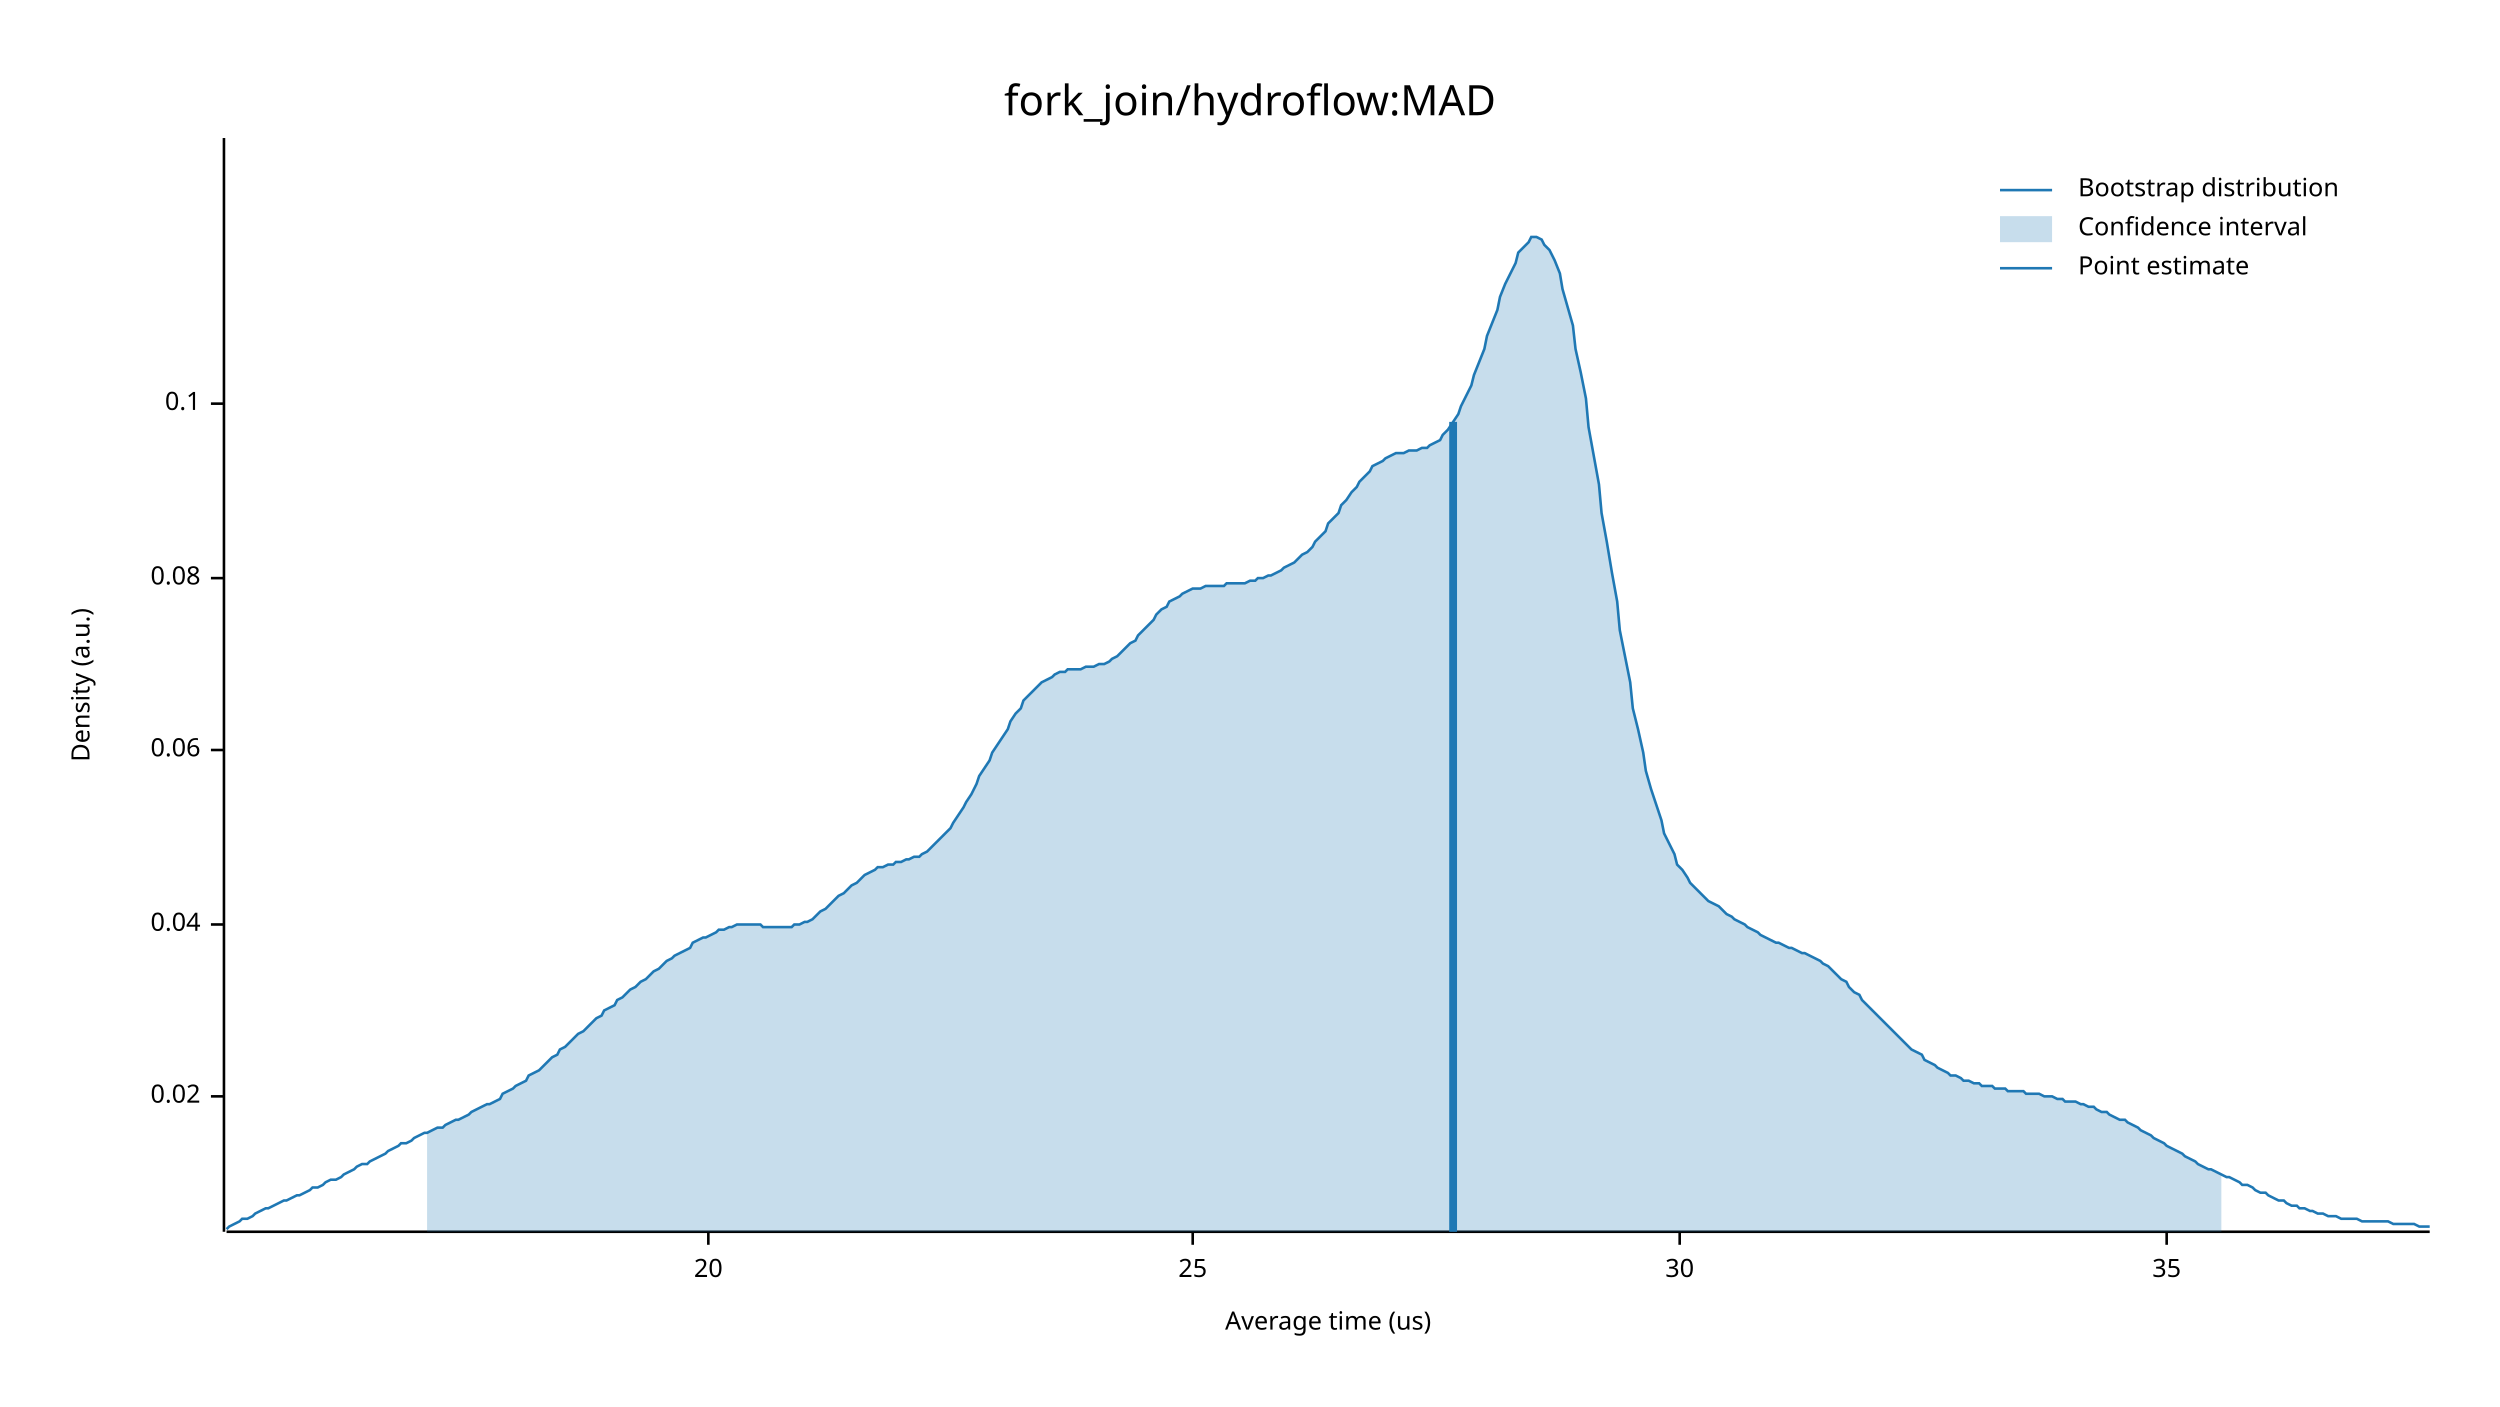
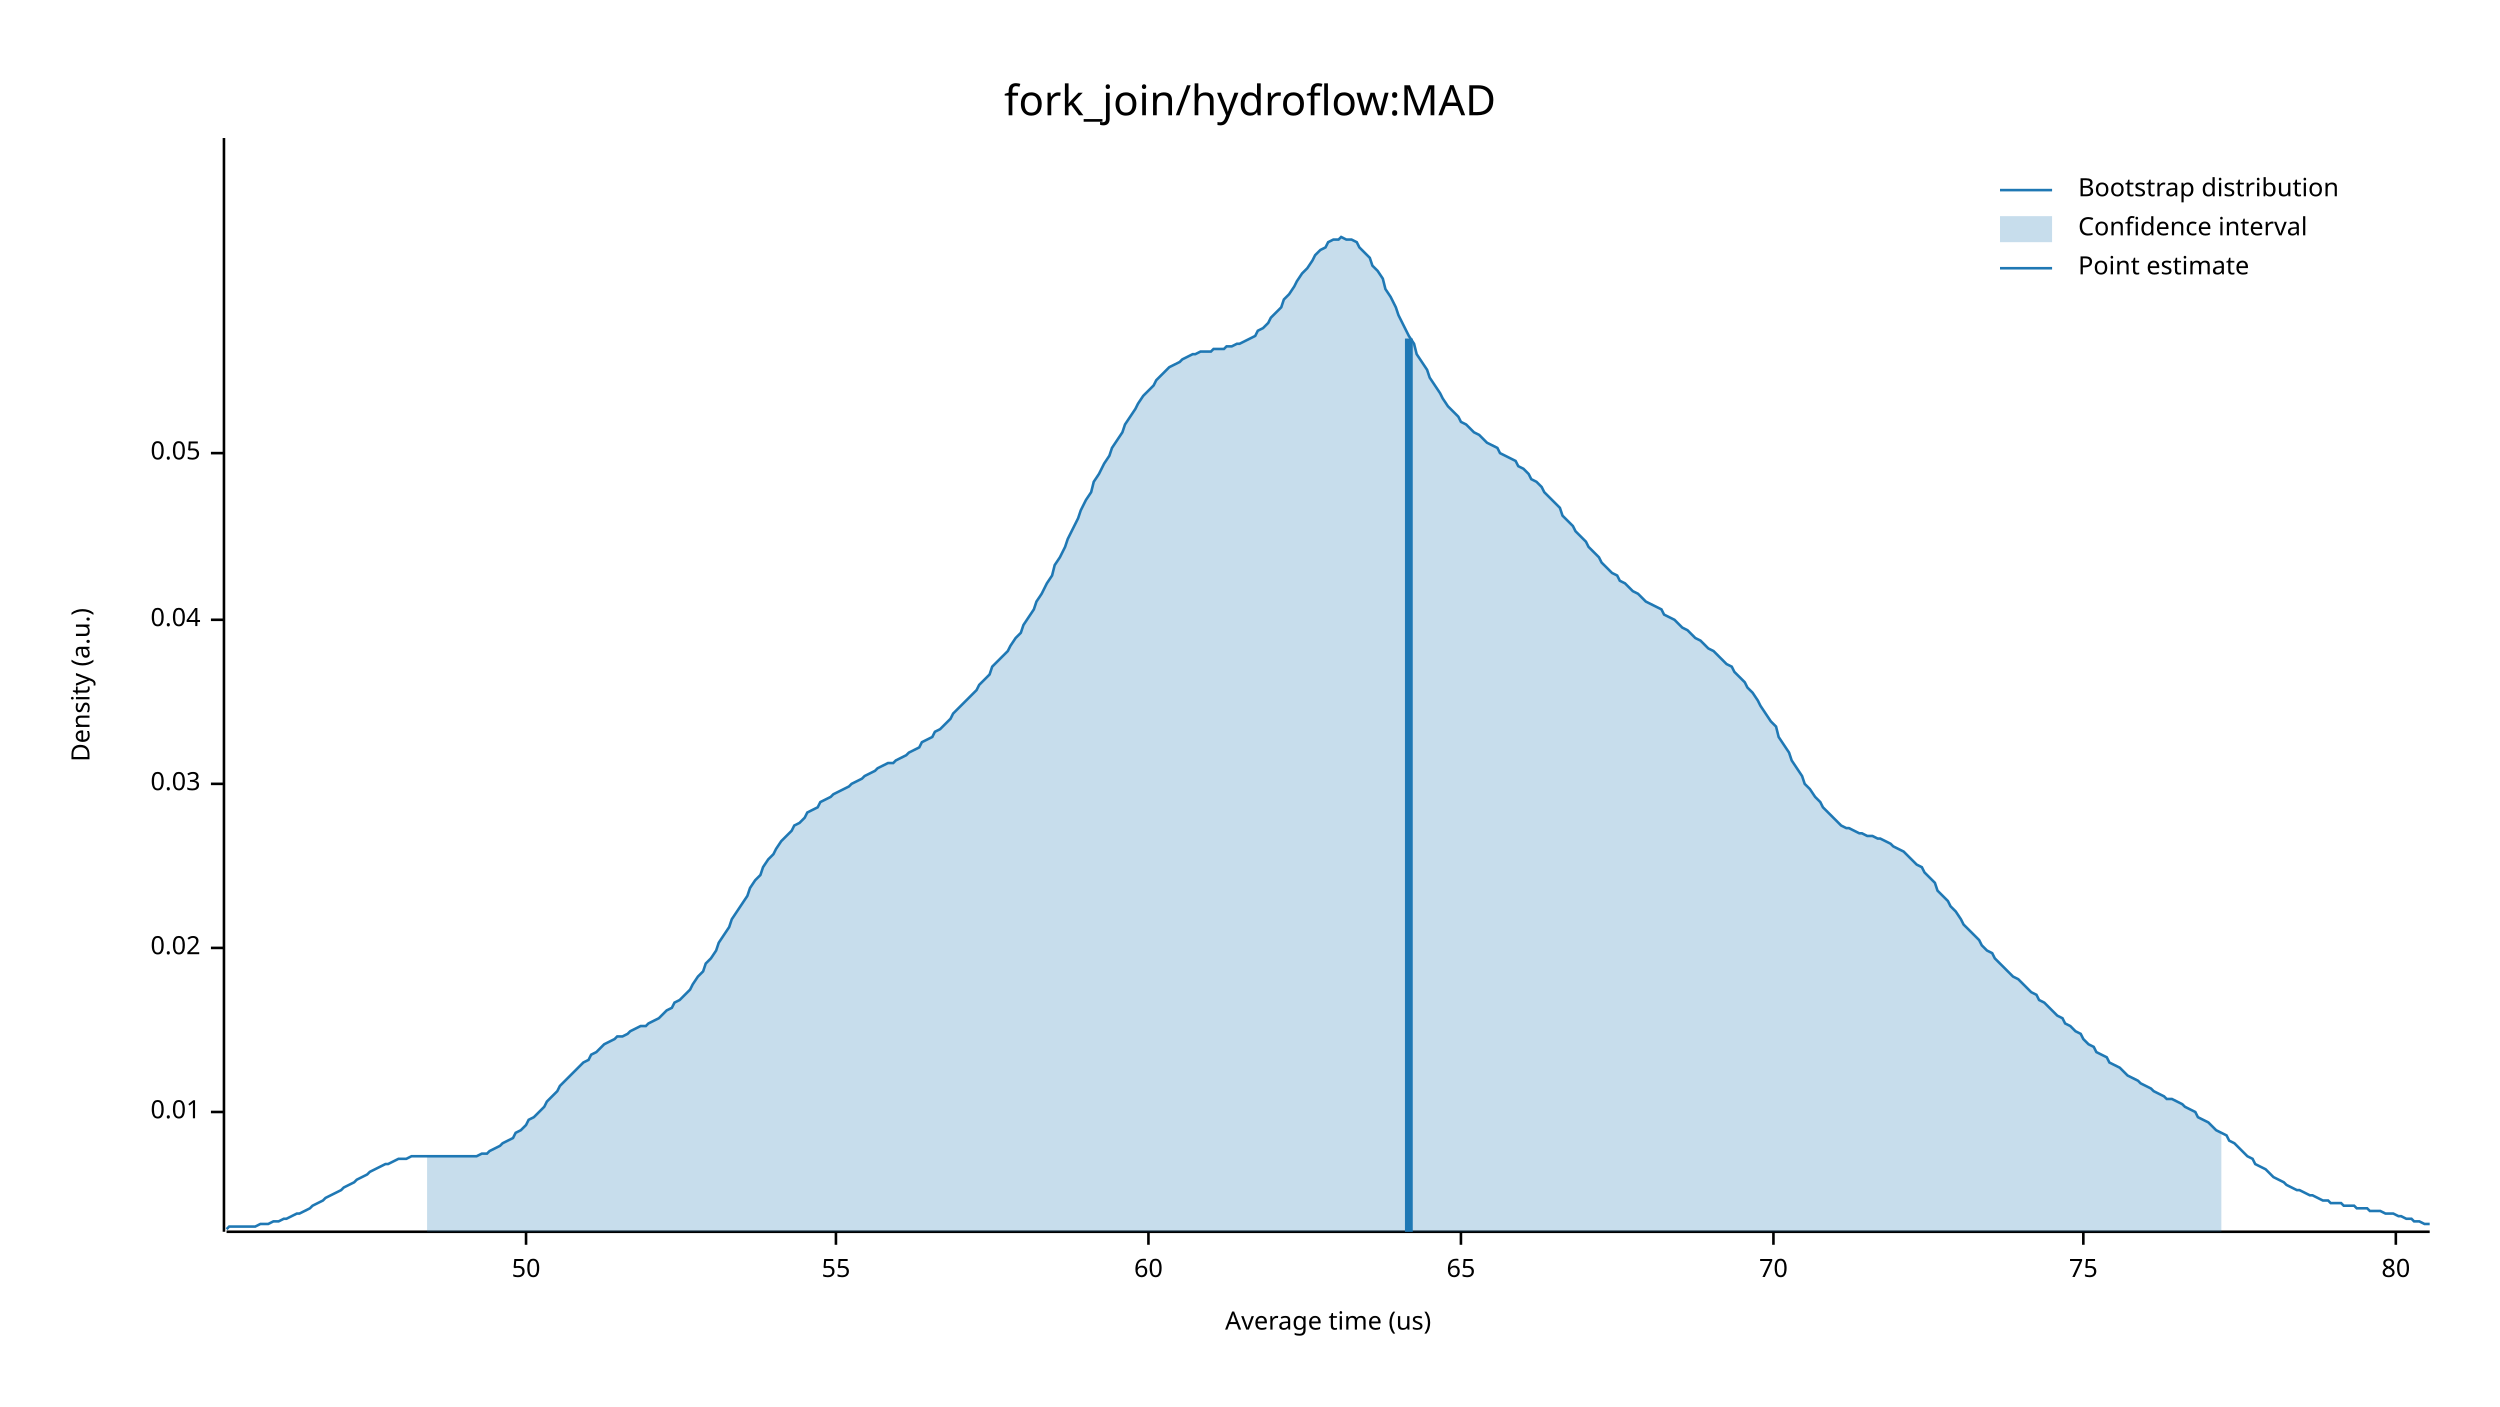
<svg xmlns="http://www.w3.org/2000/svg" width="960" height="540" viewBox="0 0 960 540">
  <text x="480" y="32" dy="0.76em" text-anchor="middle" font-family="sans-serif" font-size="16.129" opacity="1" fill="#000000">
fork_join/hydroflow:MAD
</text>
  <text x="27" y="263" dy="0.76em" text-anchor="middle" font-family="sans-serif" font-size="9.677" opacity="1" fill="#000000" transform="rotate(270, 27, 263)">
Density (a.u.)
</text>
  <text x="510" y="513" dy="-0.5ex" text-anchor="middle" font-family="sans-serif" font-size="9.677" opacity="1" fill="#000000">
Average time (us)
</text>
  <polyline fill="none" opacity="1" stroke="#000000" stroke-width="1" points="86,53 86,473 " />
-   <text x="77" y="421" dy="0.5ex" text-anchor="end" font-family="sans-serif" font-size="9.677" opacity="1" fill="#000000">
+   <text x="77" y="427" dy="0.5ex" text-anchor="end" font-family="sans-serif" font-size="9.677" opacity="1" fill="#000000">
+ 0.01
+ </text>
+   <polyline fill="none" opacity="1" stroke="#000000" stroke-width="1" points="81,427 86,427 " />
+   <text x="77" y="364" dy="0.5ex" text-anchor="end" font-family="sans-serif" font-size="9.677" opacity="1" fill="#000000">
0.02
</text>
-   <polyline fill="none" opacity="1" stroke="#000000" stroke-width="1" points="81,421 86,421 " />
-   <text x="77" y="355" dy="0.5ex" text-anchor="end" font-family="sans-serif" font-size="9.677" opacity="1" fill="#000000">
+   <polyline fill="none" opacity="1" stroke="#000000" stroke-width="1" points="81,364 86,364 " />
+   <text x="77" y="301" dy="0.5ex" text-anchor="end" font-family="sans-serif" font-size="9.677" opacity="1" fill="#000000">
+ 0.03
+ </text>
+   <polyline fill="none" opacity="1" stroke="#000000" stroke-width="1" points="81,301 86,301 " />
+   <text x="77" y="238" dy="0.5ex" text-anchor="end" font-family="sans-serif" font-size="9.677" opacity="1" fill="#000000">
0.04
</text>
-   <polyline fill="none" opacity="1" stroke="#000000" stroke-width="1" points="81,355 86,355 " />
-   <text x="77" y="288" dy="0.5ex" text-anchor="end" font-family="sans-serif" font-size="9.677" opacity="1" fill="#000000">
- 0.06
+   <polyline fill="none" opacity="1" stroke="#000000" stroke-width="1" points="81,238 86,238 " />
+   <text x="77" y="174" dy="0.5ex" text-anchor="end" font-family="sans-serif" font-size="9.677" opacity="1" fill="#000000">
+ 0.05
</text>
-   <polyline fill="none" opacity="1" stroke="#000000" stroke-width="1" points="81,288 86,288 " />
-   <text x="77" y="222" dy="0.5ex" text-anchor="end" font-family="sans-serif" font-size="9.677" opacity="1" fill="#000000">
- 0.08
+   <polyline fill="none" opacity="1" stroke="#000000" stroke-width="1" points="81,174 86,174 " />
+   <polyline fill="none" opacity="1" stroke="#000000" stroke-width="1" points="87,473 933,473 " />
+   <text x="202" y="483" dy="0.76em" text-anchor="middle" font-family="sans-serif" font-size="9.677" opacity="1" fill="#000000">
+ 50
</text>
-   <polyline fill="none" opacity="1" stroke="#000000" stroke-width="1" points="81,222 86,222 " />
-   <text x="77" y="155" dy="0.5ex" text-anchor="end" font-family="sans-serif" font-size="9.677" opacity="1" fill="#000000">
- 0.1
+   <polyline fill="none" opacity="1" stroke="#000000" stroke-width="1" points="202,473 202,478 " />
+   <text x="321" y="483" dy="0.76em" text-anchor="middle" font-family="sans-serif" font-size="9.677" opacity="1" fill="#000000">
+ 55
</text>
-   <polyline fill="none" opacity="1" stroke="#000000" stroke-width="1" points="81,155 86,155 " />
-   <polyline fill="none" opacity="1" stroke="#000000" stroke-width="1" points="87,473 933,473 " />
-   <text x="272" y="483" dy="0.76em" text-anchor="middle" font-family="sans-serif" font-size="9.677" opacity="1" fill="#000000">
- 20
+   <polyline fill="none" opacity="1" stroke="#000000" stroke-width="1" points="321,473 321,478 " />
+   <text x="441" y="483" dy="0.76em" text-anchor="middle" font-family="sans-serif" font-size="9.677" opacity="1" fill="#000000">
+ 60
</text>
-   <polyline fill="none" opacity="1" stroke="#000000" stroke-width="1" points="272,473 272,478 " />
-   <text x="458" y="483" dy="0.76em" text-anchor="middle" font-family="sans-serif" font-size="9.677" opacity="1" fill="#000000">
- 25
+   <polyline fill="none" opacity="1" stroke="#000000" stroke-width="1" points="441,473 441,478 " />
+   <text x="561" y="483" dy="0.76em" text-anchor="middle" font-family="sans-serif" font-size="9.677" opacity="1" fill="#000000">
+ 65
</text>
-   <polyline fill="none" opacity="1" stroke="#000000" stroke-width="1" points="458,473 458,478 " />
-   <text x="645" y="483" dy="0.76em" text-anchor="middle" font-family="sans-serif" font-size="9.677" opacity="1" fill="#000000">
- 30
+   <polyline fill="none" opacity="1" stroke="#000000" stroke-width="1" points="561,473 561,478 " />
+   <text x="681" y="483" dy="0.76em" text-anchor="middle" font-family="sans-serif" font-size="9.677" opacity="1" fill="#000000">
+ 70
</text>
-   <polyline fill="none" opacity="1" stroke="#000000" stroke-width="1" points="645,473 645,478 " />
-   <text x="832" y="483" dy="0.76em" text-anchor="middle" font-family="sans-serif" font-size="9.677" opacity="1" fill="#000000">
- 35
+   <polyline fill="none" opacity="1" stroke="#000000" stroke-width="1" points="681,473 681,478 " />
+   <text x="800" y="483" dy="0.76em" text-anchor="middle" font-family="sans-serif" font-size="9.677" opacity="1" fill="#000000">
+ 75
</text>
-   <polyline fill="none" opacity="1" stroke="#000000" stroke-width="1" points="832,473 832,478 " />
-   <polyline fill="none" opacity="1" stroke="#1F78B4" stroke-width="1" points="87,472 88,471 90,470 92,469 93,468 95,468 97,467 98,466 100,465 102,464 103,464 105,463 107,462 109,461 110,461 112,460 114,459 115,459 117,458 119,457 120,456 122,456 124,455 125,454 127,453 129,453 131,452 132,451 134,450 136,449 137,448 139,447 141,447 142,446 144,445 146,444 148,443 149,442 151,441 153,440 154,439 156,439 158,438 159,437 161,436 163,435 164,435 166,434 168,433 170,433 171,432 173,431 175,430 176,430 178,429 180,428 181,427 183,426 185,425 187,424 188,424 190,423 192,422 193,420 195,419 197,418 198,417 200,416 202,415 203,413 205,412 207,411 209,409 210,408 212,406 214,405 215,403 217,402 219,400 220,399 222,397 224,396 226,394 227,393 229,391 231,390 232,388 234,387 236,386 237,384 239,383 241,381 242,380 244,379 246,377 248,376 249,375 251,373 253,372 254,371 256,369 258,368 259,367 261,366 263,365 265,364 266,362 268,361 270,360 271,360 273,359 275,358 276,357 278,357 280,356 281,356 283,355 285,355 287,355 288,355 290,355 292,355 293,356 295,356 297,356 298,356 300,356 302,356 304,356 305,355 307,355 309,354 310,354 312,353 314,351 315,350 317,349 319,347 320,346 322,344 324,343 326,341 327,340 329,339 331,337 332,336 334,335 336,334 337,333 339,333 341,332 343,332 344,331 346,331 348,330 349,330 351,329 353,329 354,328 356,327 358,325 359,324 361,322 363,320 365,318 366,316 368,313 370,310 371,308 373,305 375,301 376,298 378,295 380,292 381,289 383,286 385,283 387,280 388,277 390,274 392,272 393,269 395,267 397,265 398,264 400,262 402,261 404,260 405,259 407,258 409,258 410,257 412,257 414,257 415,257 417,256 419,256 420,256 422,255 424,255 426,254 427,253 429,252 431,250 432,249 434,247 436,246 437,244 439,242 441,240 443,238 444,236 446,234 448,233 449,231 451,230 453,229 454,228 456,227 458,226 459,226 461,226 463,225 465,225 466,225 468,225 470,225 471,224 473,224 475,224 476,224 478,224 480,223 482,223 483,222 485,222 487,221 488,221 490,220 492,219 493,218 495,217 497,216 498,215 500,213 502,212 504,210 505,208 507,206 509,204 510,201 512,199 514,197 515,194 517,192 519,189 521,187 522,185 524,183 526,181 527,179 529,178 531,177 532,176 534,175 536,174 537,174 539,174 541,173 543,173 544,173 546,172 548,172 549,171 551,170 553,169 554,167 556,165 558,162 560,159 561,156 563,152 565,148 566,144 568,139 570,134 571,129 573,124 575,119 576,114 578,109 580,105 582,101 583,97 585,95 587,93 588,91 590,91 592,92 593,94 595,96 597,100 599,105 600,111 602,118 604,125 605,134 607,143 609,153 610,164 612,175 614,186 615,197 617,208 619,220 621,231 622,242 624,252 626,262 627,272 629,280 631,289 632,296 634,303 636,309 638,315 639,320 641,324 643,328 644,332 646,334 648,337 649,339 651,341 653,343 654,344 656,346 658,347 660,348 661,349 663,351 665,352 666,353 668,354 670,355 671,356 673,357 675,358 676,359 678,360 680,361 682,362 683,362 685,363 687,364 688,364 690,365 692,366 693,366 695,367 697,368 699,369 700,370 702,371 704,373 705,374 707,376 709,377 710,379 712,381 714,382 715,384 717,386 719,388 721,390 722,391 724,393 726,395 727,396 729,398 731,400 732,401 734,403 736,404 738,405 739,407 741,408 743,409 744,410 746,411 748,412 749,413 751,413 753,414 754,415 756,415 758,416 760,416 761,417 763,417 765,417 766,418 768,418 770,418 771,419 773,419 775,419 777,419 778,420 780,420 782,420 783,420 785,421 787,421 788,421 790,422 792,422 793,423 795,423 797,423 799,424 800,424 802,425 804,425 805,426 807,427 809,427 810,428 812,429 814,430 816,430 817,431 819,432 821,433 822,434 824,435 826,436 827,437 829,438 831,439 832,440 834,441 836,442 838,443 839,444 841,445 843,446 844,447 846,448 848,449 849,449 851,450 853,451 855,452 856,452 858,453 860,454 861,455 863,455 865,456 866,457 868,458 870,458 871,459 873,460 875,461 877,461 878,462 880,463 882,463 883,464 885,464 887,465 888,465 890,466 892,466 894,467 895,467 897,467 899,468 900,468 902,468 904,468 905,468 907,469 909,469 910,469 912,469 914,469 916,469 917,469 919,470 921,470 922,470 924,470 926,470 927,470 929,471 931,471 933,471 " />
-   <polygon opacity="0.25" fill="#1F78B4" points="164,435 166,434 168,433 170,433 171,432 173,431 175,430 176,430 178,429 180,428 181,427 183,426 185,425 187,424 188,424 190,423 192,422 193,420 195,419 197,418 198,417 200,416 202,415 203,413 205,412 207,411 209,409 210,408 212,406 214,405 215,403 217,402 219,400 220,399 222,397 224,396 226,394 227,393 229,391 231,390 232,388 234,387 236,386 237,384 239,383 241,381 242,380 244,379 246,377 248,376 249,375 251,373 253,372 254,371 256,369 258,368 259,367 261,366 263,365 265,364 266,362 268,361 270,360 271,360 273,359 275,358 276,357 278,357 280,356 281,356 283,355 285,355 287,355 288,355 290,355 292,355 293,356 295,356 297,356 298,356 300,356 302,356 304,356 305,355 307,355 309,354 310,354 312,353 314,351 315,350 317,349 319,347 320,346 322,344 324,343 326,341 327,340 329,339 331,337 332,336 334,335 336,334 337,333 339,333 341,332 343,332 344,331 346,331 348,330 349,330 351,329 353,329 354,328 356,327 358,325 359,324 361,322 363,320 365,318 366,316 368,313 370,310 371,308 373,305 375,301 376,298 378,295 380,292 381,289 383,286 385,283 387,280 388,277 390,274 392,272 393,269 395,267 397,265 398,264 400,262 402,261 404,260 405,259 407,258 409,258 410,257 412,257 414,257 415,257 417,256 419,256 420,256 422,255 424,255 426,254 427,253 429,252 431,250 432,249 434,247 436,246 437,244 439,242 441,240 443,238 444,236 446,234 448,233 449,231 451,230 453,229 454,228 456,227 458,226 459,226 461,226 463,225 465,225 466,225 468,225 470,225 471,224 473,224 475,224 476,224 478,224 480,223 482,223 483,222 485,222 487,221 488,221 490,220 492,219 493,218 495,217 497,216 498,215 500,213 502,212 504,210 505,208 507,206 509,204 510,201 512,199 514,197 515,194 517,192 519,189 521,187 522,185 524,183 526,181 527,179 529,178 531,177 532,176 534,175 536,174 537,174 539,174 541,173 543,173 544,173 546,172 548,172 549,171 551,170 553,169 554,167 556,165 558,162 560,159 561,156 563,152 565,148 566,144 568,139 570,134 571,129 573,124 575,119 576,114 578,109 580,105 582,101 583,97 585,95 587,93 588,91 590,91 592,92 593,94 595,96 597,100 599,105 600,111 602,118 604,125 605,134 607,143 609,153 610,164 612,175 614,186 615,197 617,208 619,220 621,231 622,242 624,252 626,262 627,272 629,280 631,289 632,296 634,303 636,309 638,315 639,320 641,324 643,328 644,332 646,334 648,337 649,339 651,341 653,343 654,344 656,346 658,347 660,348 661,349 663,351 665,352 666,353 668,354 670,355 671,356 673,357 675,358 676,359 678,360 680,361 682,362 683,362 685,363 687,364 688,364 690,365 692,366 693,366 695,367 697,368 699,369 700,370 702,371 704,373 705,374 707,376 709,377 710,379 712,381 714,382 715,384 717,386 719,388 721,390 722,391 724,393 726,395 727,396 729,398 731,400 732,401 734,403 736,404 738,405 739,407 741,408 743,409 744,410 746,411 748,412 749,413 751,413 753,414 754,415 756,415 758,416 760,416 761,417 763,417 765,417 766,418 768,418 770,418 771,419 773,419 775,419 777,419 778,420 780,420 782,420 783,420 785,421 787,421 788,421 790,422 792,422 793,423 795,423 797,423 799,424 800,424 802,425 804,425 805,426 807,427 809,427 810,428 812,429 814,430 816,430 817,431 819,432 821,433 822,434 824,435 826,436 827,437 829,438 831,439 832,440 834,441 836,442 838,443 839,444 841,445 843,446 844,447 846,448 848,449 849,449 851,450 853,451 853,473 164,473 " />
-   <polyline fill="none" opacity="1" stroke="#1F78B4" stroke-width="3" points="558,473 558,162 " />
+   <polyline fill="none" opacity="1" stroke="#000000" stroke-width="1" points="800,473 800,478 " />
+   <text x="920" y="483" dy="0.76em" text-anchor="middle" font-family="sans-serif" font-size="9.677" opacity="1" fill="#000000">
+ 80
+ </text>
+   <polyline fill="none" opacity="1" stroke="#000000" stroke-width="1" points="920,473 920,478 " />
+   <polyline fill="none" opacity="1" stroke="#1F78B4" stroke-width="1" points="87,472 88,471 90,471 92,471 93,471 95,471 97,471 98,471 100,470 102,470 103,470 105,469 107,469 109,468 110,468 112,467 114,466 115,466 117,465 119,464 120,463 122,462 124,461 125,460 127,459 129,458 131,457 132,456 134,455 136,454 137,453 139,452 141,451 142,450 144,449 146,448 148,447 149,447 151,446 153,445 154,445 156,445 158,444 159,444 161,444 163,444 164,444 166,444 168,444 170,444 171,444 173,444 175,444 176,444 178,444 180,444 181,444 183,444 185,443 187,443 188,442 190,441 192,440 193,439 195,438 197,437 198,435 200,434 202,432 203,430 205,429 207,427 209,425 210,423 212,421 214,419 215,417 217,415 219,413 220,412 222,410 224,408 226,407 227,405 229,404 231,402 232,401 234,400 236,399 237,398 239,398 241,397 242,396 244,395 246,394 248,394 249,393 251,392 253,391 254,390 256,388 258,387 259,385 261,384 263,382 265,380 266,378 268,375 270,373 271,370 273,368 275,365 276,362 278,359 280,356 281,353 283,350 285,347 287,344 288,341 290,338 292,336 293,333 295,330 297,328 298,326 300,323 302,321 304,319 305,317 307,316 309,314 310,312 312,311 314,310 315,308 317,307 319,306 320,305 322,304 324,303 326,302 327,301 329,300 331,299 332,298 334,297 336,296 337,295 339,294 341,293 343,293 344,292 346,291 348,290 349,289 351,288 353,287 354,285 356,284 358,283 359,281 361,280 363,278 365,276 366,274 368,272 370,270 371,269 373,267 375,265 376,263 378,261 380,259 381,256 383,254 385,252 387,250 388,248 390,245 392,243 393,240 395,237 397,234 398,231 400,228 402,224 404,221 405,217 407,214 409,210 410,207 412,203 414,199 415,196 417,192 419,189 420,185 422,182 424,178 426,175 427,172 429,169 431,166 432,163 434,160 436,157 437,155 439,152 441,150 443,148 444,146 446,144 448,142 449,141 451,140 453,139 454,138 456,137 458,136 459,136 461,135 463,135 465,135 466,134 468,134 470,134 471,133 473,133 475,132 476,132 478,131 480,130 482,129 483,127 485,126 487,124 488,122 490,120 492,118 493,115 495,113 497,110 498,108 500,105 502,103 504,100 505,98 507,96 509,95 510,93 512,92 514,92 515,91 517,92 519,92 521,93 522,95 524,97 526,99 527,102 529,104 531,107 532,111 534,114 536,118 537,121 539,125 541,129 543,132 544,136 546,139 548,142 549,145 551,148 553,151 554,153 556,156 558,158 560,160 561,162 563,163 565,165 566,166 568,167 570,169 571,170 573,171 575,172 576,174 578,175 580,176 582,177 583,179 585,180 587,182 588,184 590,185 592,187 593,189 595,191 597,193 599,195 600,198 602,200 604,202 605,204 607,206 609,208 610,210 612,212 614,214 615,216 617,218 619,220 621,221 622,223 624,224 626,226 627,227 629,228 631,230 632,231 634,232 636,233 638,234 639,236 641,237 643,238 644,239 646,241 648,242 649,243 651,245 653,246 654,247 656,249 658,250 660,252 661,253 663,255 665,256 666,258 668,260 670,262 671,264 673,266 675,269 676,271 678,274 680,277 682,279 683,283 685,286 687,289 688,292 690,295 692,298 693,301 695,303 697,306 699,308 700,310 702,312 704,314 705,315 707,317 709,318 710,318 712,319 714,320 715,320 717,321 719,321 721,322 722,322 724,323 726,324 727,325 729,326 731,327 732,328 734,330 736,332 738,333 739,335 741,337 743,339 744,342 746,344 748,346 749,348 751,350 753,353 754,355 756,357 758,359 760,361 761,363 763,365 765,366 766,368 768,370 770,372 771,373 773,375 775,376 777,378 778,379 780,381 782,382 783,384 785,385 787,387 788,388 790,390 792,391 793,393 795,394 797,396 799,397 800,399 802,401 804,402 805,404 807,405 809,406 810,408 812,409 814,410 816,412 817,413 819,414 821,415 822,416 824,417 826,418 827,419 829,420 831,421 832,422 834,422 836,423 838,424 839,425 841,426 843,427 844,429 846,430 848,431 849,432 851,434 853,435 855,436 856,438 858,439 860,441 861,442 863,444 865,445 866,447 868,448 870,449 871,450 873,452 875,453 877,454 878,455 880,456 882,457 883,457 885,458 887,459 888,459 890,460 892,461 894,461 895,462 897,462 899,462 900,463 902,463 904,463 905,464 907,464 909,464 910,465 912,465 914,465 916,466 917,466 919,466 921,467 922,467 924,468 926,468 927,469 929,469 931,470 933,470 " />
+   <polygon opacity="0.25" fill="#1F78B4" points="164,444 166,444 168,444 170,444 171,444 173,444 175,444 176,444 178,444 180,444 181,444 183,444 185,443 187,443 188,442 190,441 192,440 193,439 195,438 197,437 198,435 200,434 202,432 203,430 205,429 207,427 209,425 210,423 212,421 214,419 215,417 217,415 219,413 220,412 222,410 224,408 226,407 227,405 229,404 231,402 232,401 234,400 236,399 237,398 239,398 241,397 242,396 244,395 246,394 248,394 249,393 251,392 253,391 254,390 256,388 258,387 259,385 261,384 263,382 265,380 266,378 268,375 270,373 271,370 273,368 275,365 276,362 278,359 280,356 281,353 283,350 285,347 287,344 288,341 290,338 292,336 293,333 295,330 297,328 298,326 300,323 302,321 304,319 305,317 307,316 309,314 310,312 312,311 314,310 315,308 317,307 319,306 320,305 322,304 324,303 326,302 327,301 329,300 331,299 332,298 334,297 336,296 337,295 339,294 341,293 343,293 344,292 346,291 348,290 349,289 351,288 353,287 354,285 356,284 358,283 359,281 361,280 363,278 365,276 366,274 368,272 370,270 371,269 373,267 375,265 376,263 378,261 380,259 381,256 383,254 385,252 387,250 388,248 390,245 392,243 393,240 395,237 397,234 398,231 400,228 402,224 404,221 405,217 407,214 409,210 410,207 412,203 414,199 415,196 417,192 419,189 420,185 422,182 424,178 426,175 427,172 429,169 431,166 432,163 434,160 436,157 437,155 439,152 441,150 443,148 444,146 446,144 448,142 449,141 451,140 453,139 454,138 456,137 458,136 459,136 461,135 463,135 465,135 466,134 468,134 470,134 471,133 473,133 475,132 476,132 478,131 480,130 482,129 483,127 485,126 487,124 488,122 490,120 492,118 493,115 495,113 497,110 498,108 500,105 502,103 504,100 505,98 507,96 509,95 510,93 512,92 514,92 515,91 517,92 519,92 521,93 522,95 524,97 526,99 527,102 529,104 531,107 532,111 534,114 536,118 537,121 539,125 541,129 543,132 544,136 546,139 548,142 549,145 551,148 553,151 554,153 556,156 558,158 560,160 561,162 563,163 565,165 566,166 568,167 570,169 571,170 573,171 575,172 576,174 578,175 580,176 582,177 583,179 585,180 587,182 588,184 590,185 592,187 593,189 595,191 597,193 599,195 600,198 602,200 604,202 605,204 607,206 609,208 610,210 612,212 614,214 615,216 617,218 619,220 621,221 622,223 624,224 626,226 627,227 629,228 631,230 632,231 634,232 636,233 638,234 639,236 641,237 643,238 644,239 646,241 648,242 649,243 651,245 653,246 654,247 656,249 658,250 660,252 661,253 663,255 665,256 666,258 668,260 670,262 671,264 673,266 675,269 676,271 678,274 680,277 682,279 683,283 685,286 687,289 688,292 690,295 692,298 693,301 695,303 697,306 699,308 700,310 702,312 704,314 705,315 707,317 709,318 710,318 712,319 714,320 715,320 717,321 719,321 721,322 722,322 724,323 726,324 727,325 729,326 731,327 732,328 734,330 736,332 738,333 739,335 741,337 743,339 744,342 746,344 748,346 749,348 751,350 753,353 754,355 756,357 758,359 760,361 761,363 763,365 765,366 766,368 768,370 770,372 771,373 773,375 775,376 777,378 778,379 780,381 782,382 783,384 785,385 787,387 788,388 790,390 792,391 793,393 795,394 797,396 799,397 800,399 802,401 804,402 805,404 807,405 809,406 810,408 812,409 814,410 816,412 817,413 819,414 821,415 822,416 824,417 826,418 827,419 829,420 831,421 832,422 834,422 836,423 838,424 839,425 841,426 843,427 844,429 846,430 848,431 849,432 851,434 853,435 853,473 164,473 " />
+   <polyline fill="none" opacity="1" stroke="#1F78B4" stroke-width="3" points="541,473 541,130 " />
  <text x="798" y="68" dy="0.76em" text-anchor="start" font-family="sans-serif" font-size="9.677" opacity="1" fill="#000000">
Bootstrap distribution
</text>
  <text x="798" y="83" dy="0.76em" text-anchor="start" font-family="sans-serif" font-size="9.677" opacity="1" fill="#000000">
Confidence interval
</text>
  <text x="798" y="98" dy="0.76em" text-anchor="start" font-family="sans-serif" font-size="9.677" opacity="1" fill="#000000">
Point estimate
</text>
  <polyline fill="none" opacity="1" stroke="#1F78B4" stroke-width="1" points="768,73 788,73 " />
  <rect x="768" y="83" width="20" height="10" opacity="0.25" fill="#1F78B4" stroke="none" />
  <polyline fill="none" opacity="1" stroke="#1F78B4" stroke-width="1" points="768,103 788,103 " />
</svg>
